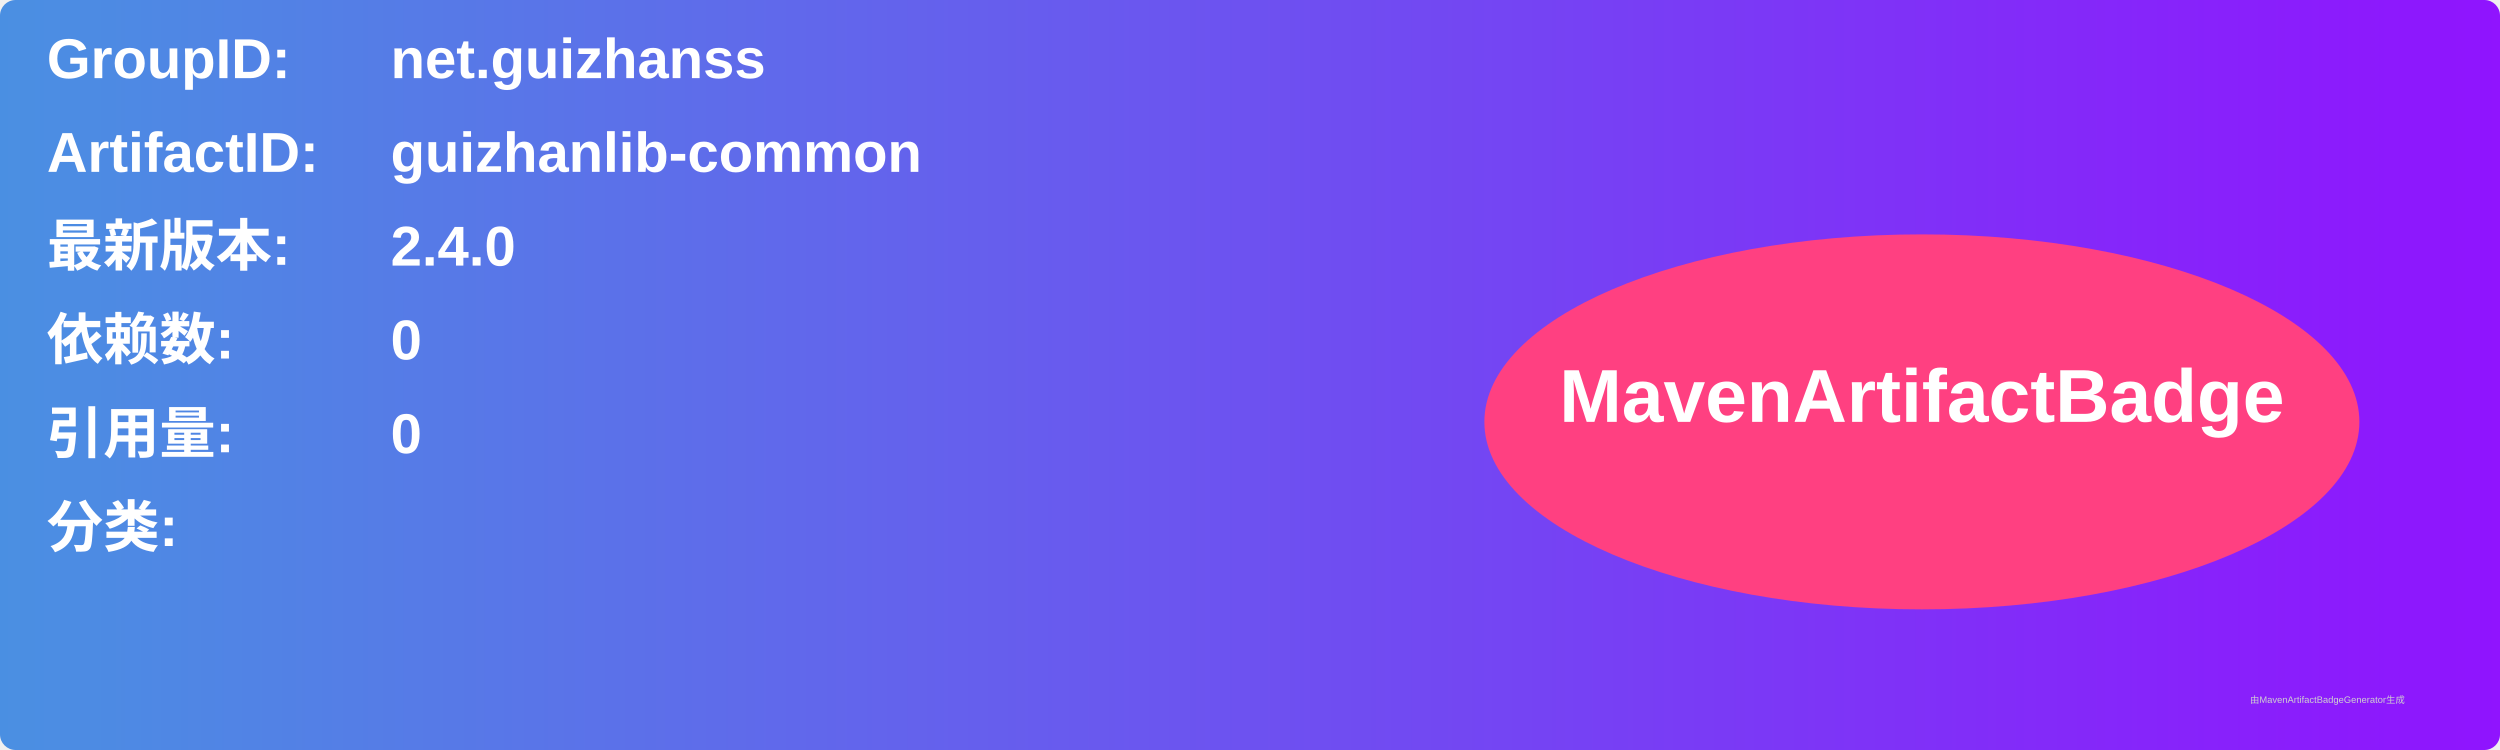
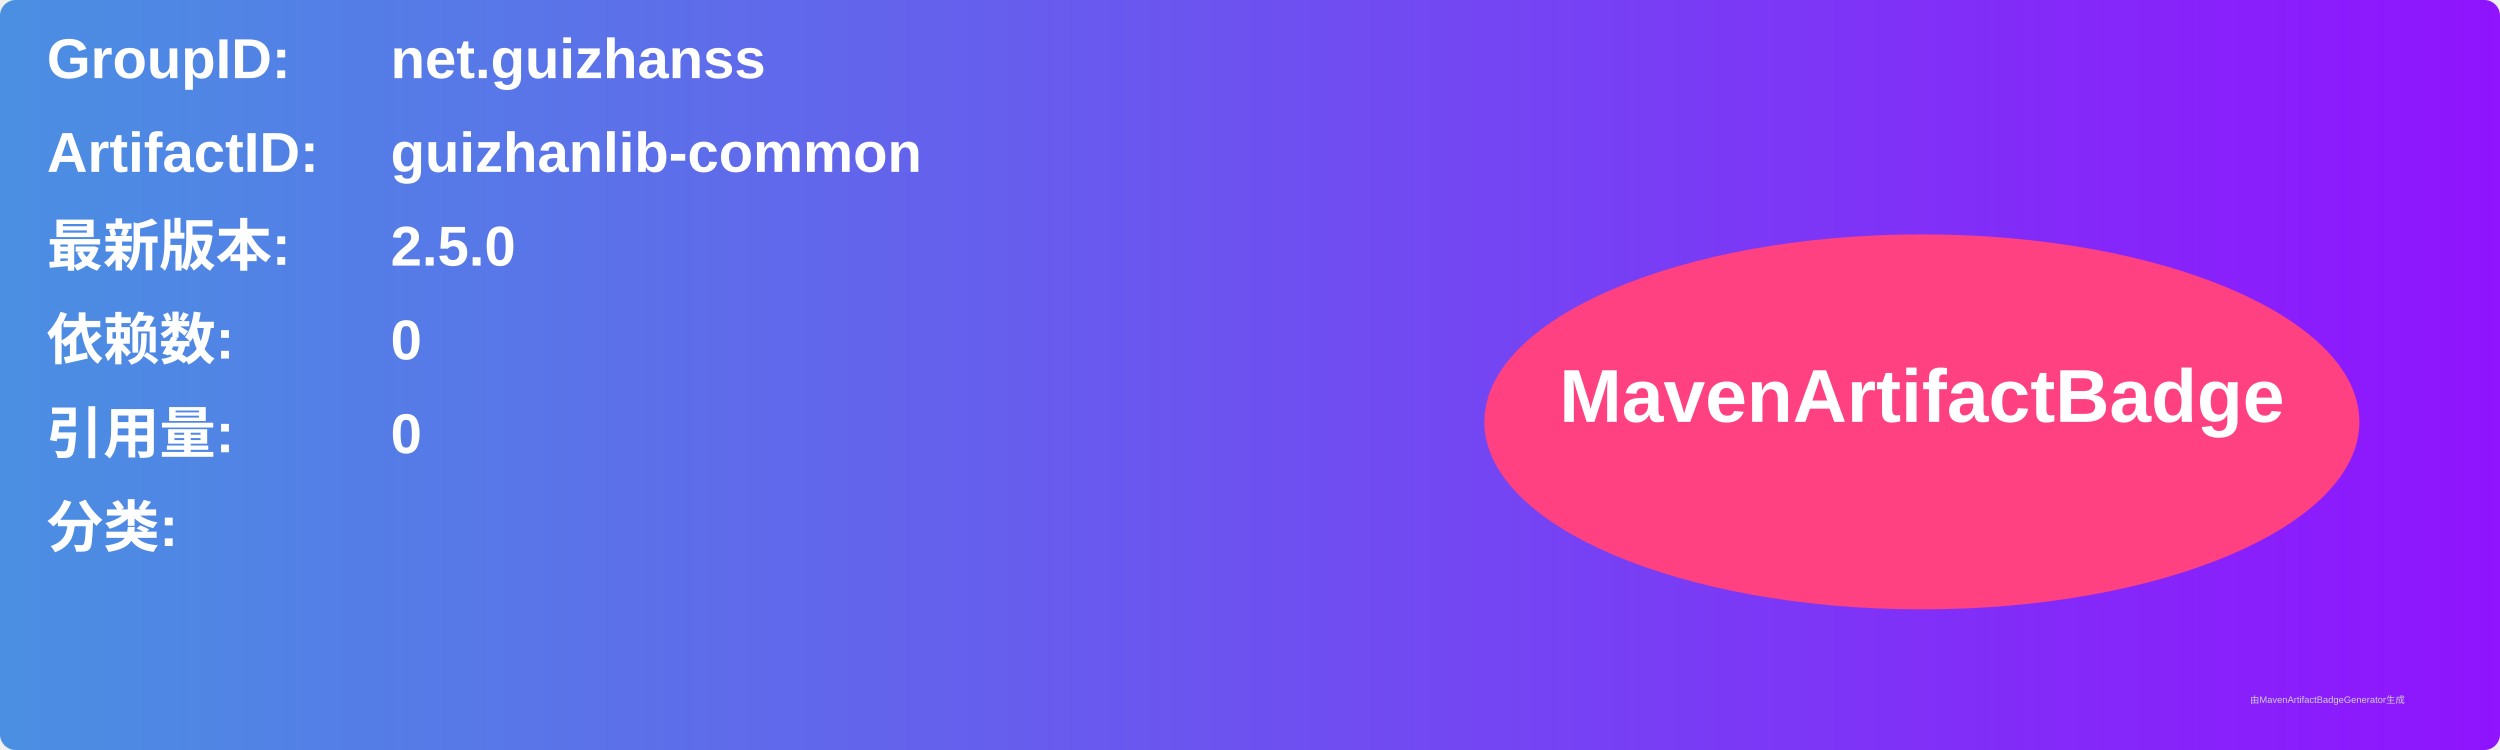
<svg xmlns="http://www.w3.org/2000/svg" width="800" height="240" viewBox="0 0 800 240">
  <linearGradient id="grad" x1="0%" y1="0%" x2="100%" y2="0%">
    <stop offset="0%" stop-color="#4a90e2" />
    <stop offset="100%" stop-color="#9013fe" />
  </linearGradient>
  <rect width="100%" height="100%" rx="5" ry="5" fill="url(#grad)" />
  <g transform="translate(15, 15)">
    <text x="0" y="10" font-family="Arial" font-size="18" fill="white" font-weight="bold" width="260">GroupID:</text>
    <text x="110" y="10" font-family="Arial" font-size="18" fill="white" font-weight="bold" width="460">net.guizhanss</text>
    <text x="0" y="40" font-family="Arial" font-size="18" fill="white" font-weight="bold" width="260">ArtifactID:</text>
    <text x="110" y="40" font-family="Arial" font-size="18" fill="white" font-weight="bold" width="460">guizhanlib-common</text>
    <text x="0" y="70" font-family="Arial" font-size="18" fill="white" font-weight="bold">最新版本:</text>
    <text x="110" y="70" font-family="Arial" font-size="18" fill="white" font-weight="bold">
-       <tspan font-weight="bold">2.4.0</tspan>
+       <tspan font-weight="bold">2.5.0</tspan>
    </text>
    <text x="0" y="100" font-family="Arial" font-size="18" fill="white" font-weight="bold">依赖数: </text>
    <text x="110" y="100" font-family="Arial" font-size="18" fill="white">
      <tspan font-weight="bold">0</tspan>
    </text>
    <text x="0" y="130" font-family="Arial" font-size="18" fill="white" font-weight="bold">引用量: </text>
    <text x="110" y="130" font-family="Arial" font-size="18" fill="white">
      <tspan font-weight="bold">0</tspan>
    </text>
    <text x="0" y="160" font-family="Arial" font-size="18" fill="white" font-weight="bold">分类:</text>
    <text x="10" y="190" font-family="Arial" font-size="10" fill="white">
      <tspan font-weight="bold" />
    </text>
    <ellipse cx="600" cy="120" rx="140" ry="60" fill="#ff4081" />
    <text x="600" y="120" text-anchor="middle" font-family="Arial" font-size="24" fill="white" font-weight="bold">MavenArtifactBadge</text>
  </g>
  <text x="720" y="225" font-family="Arial" font-size="3" fill="#d0d0d0">由MavenArtifactBadgeGenerator生成</text>
</svg>
